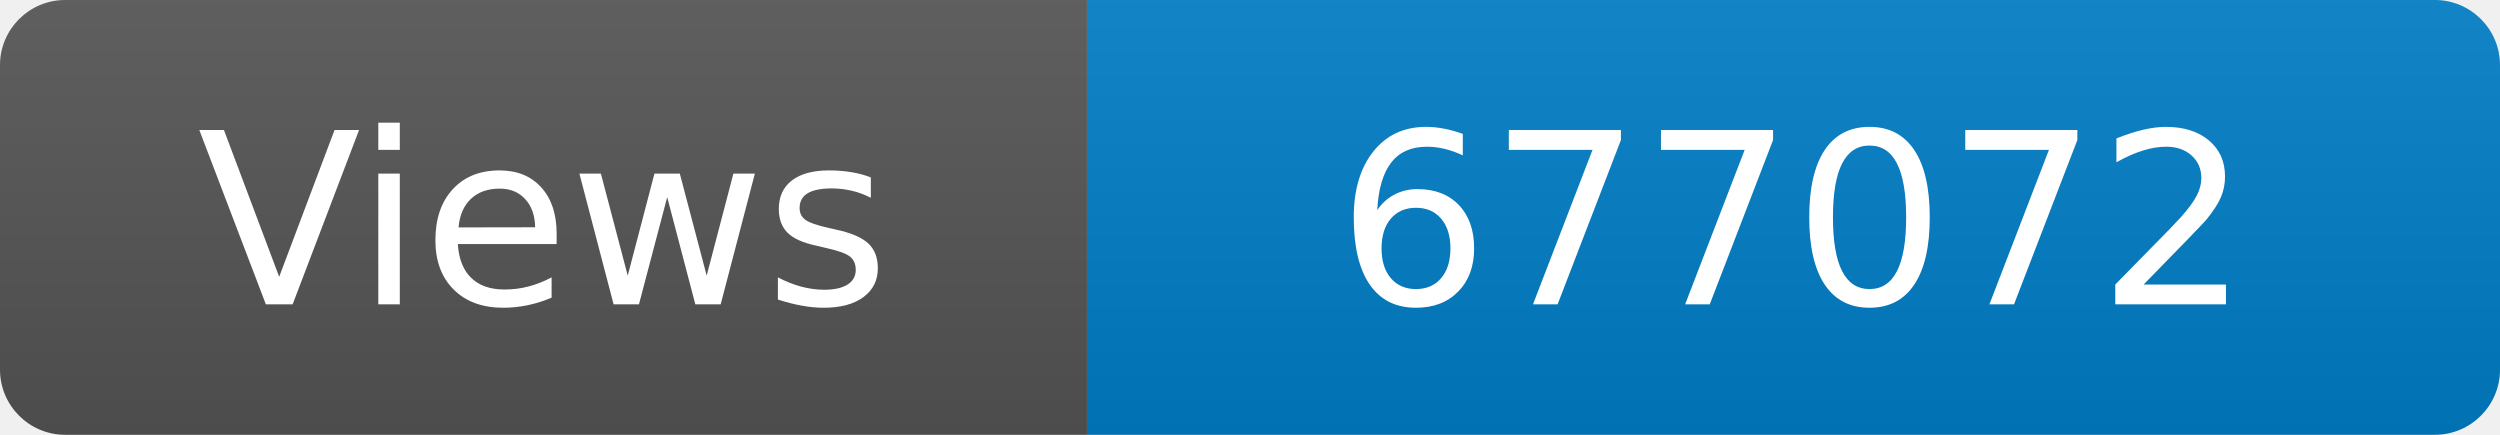
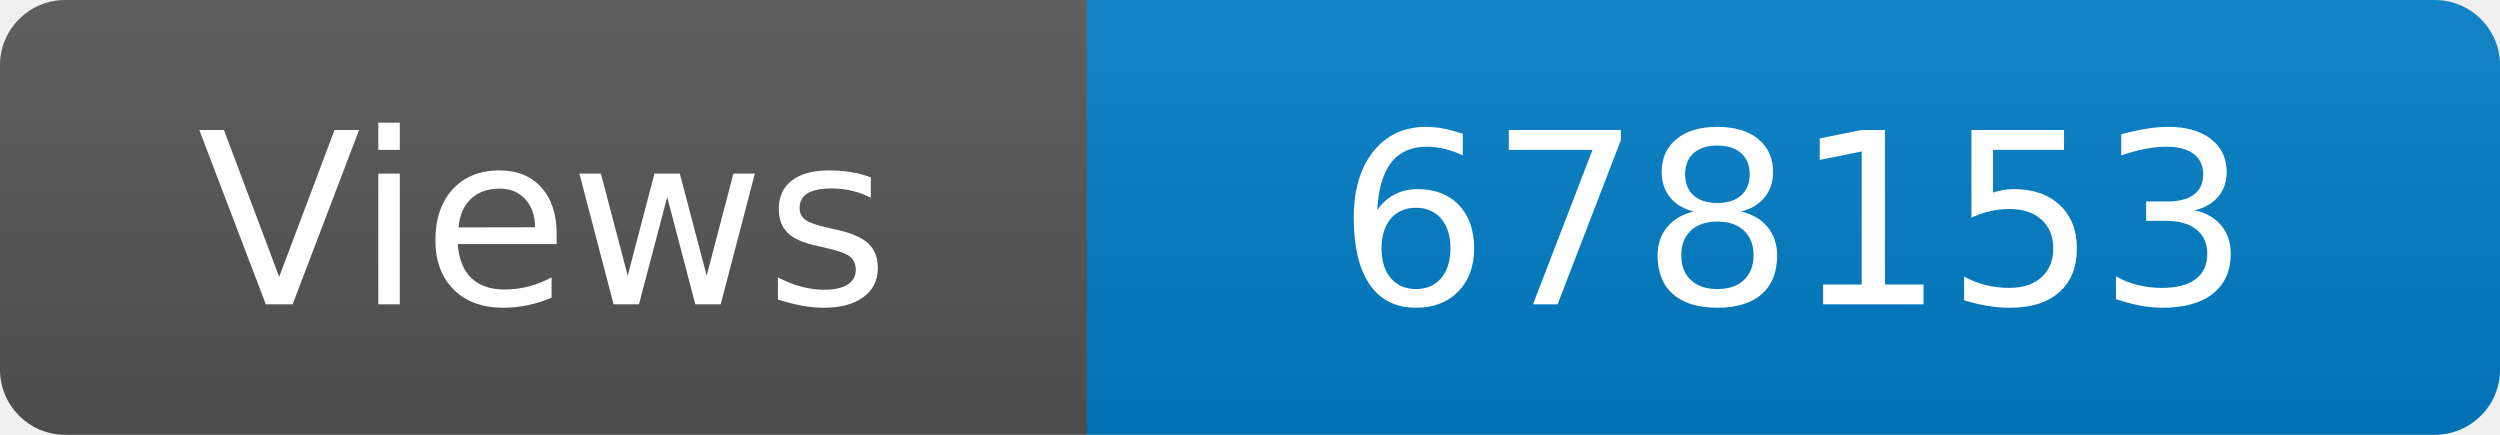
<svg xmlns="http://www.w3.org/2000/svg" width="115" height="20" role="img" aria-label="Maintained?: yes">
  <linearGradient id="s" x2="0" y2="100%">
    <stop offset="0" stop-color="#bbb" stop-opacity=".1" />
    <stop offset="1" stop-opacity=".1" />
  </linearGradient>
  <clipPath id="r">
    <rect width="115" height="20" rx="3" fill="#fff" />
  </clipPath>
  <g clip-path="url(#r)">
    <rect width="50" height="20" fill="#555" />
    <rect x="50" width="160" height="20" fill="#007ec6" />
    <rect width="115" height="20" fill="url(#s)" />
  </g>
  <g fill="#fff" text-anchor="middle" font-family="Verdana,Geneva,DejaVu Sans,sans-serif" font-size="110">
    <text x="250" y="140" transform="scale(.1)" fill="#fff">Views</text>
-     <text x="825" y="140" transform="scale(.1)" fill="#fff">677072</text>
+     <text x="825" y="140" transform="scale(.1)" fill="#fff">678153</text>
  </g>
</svg>
